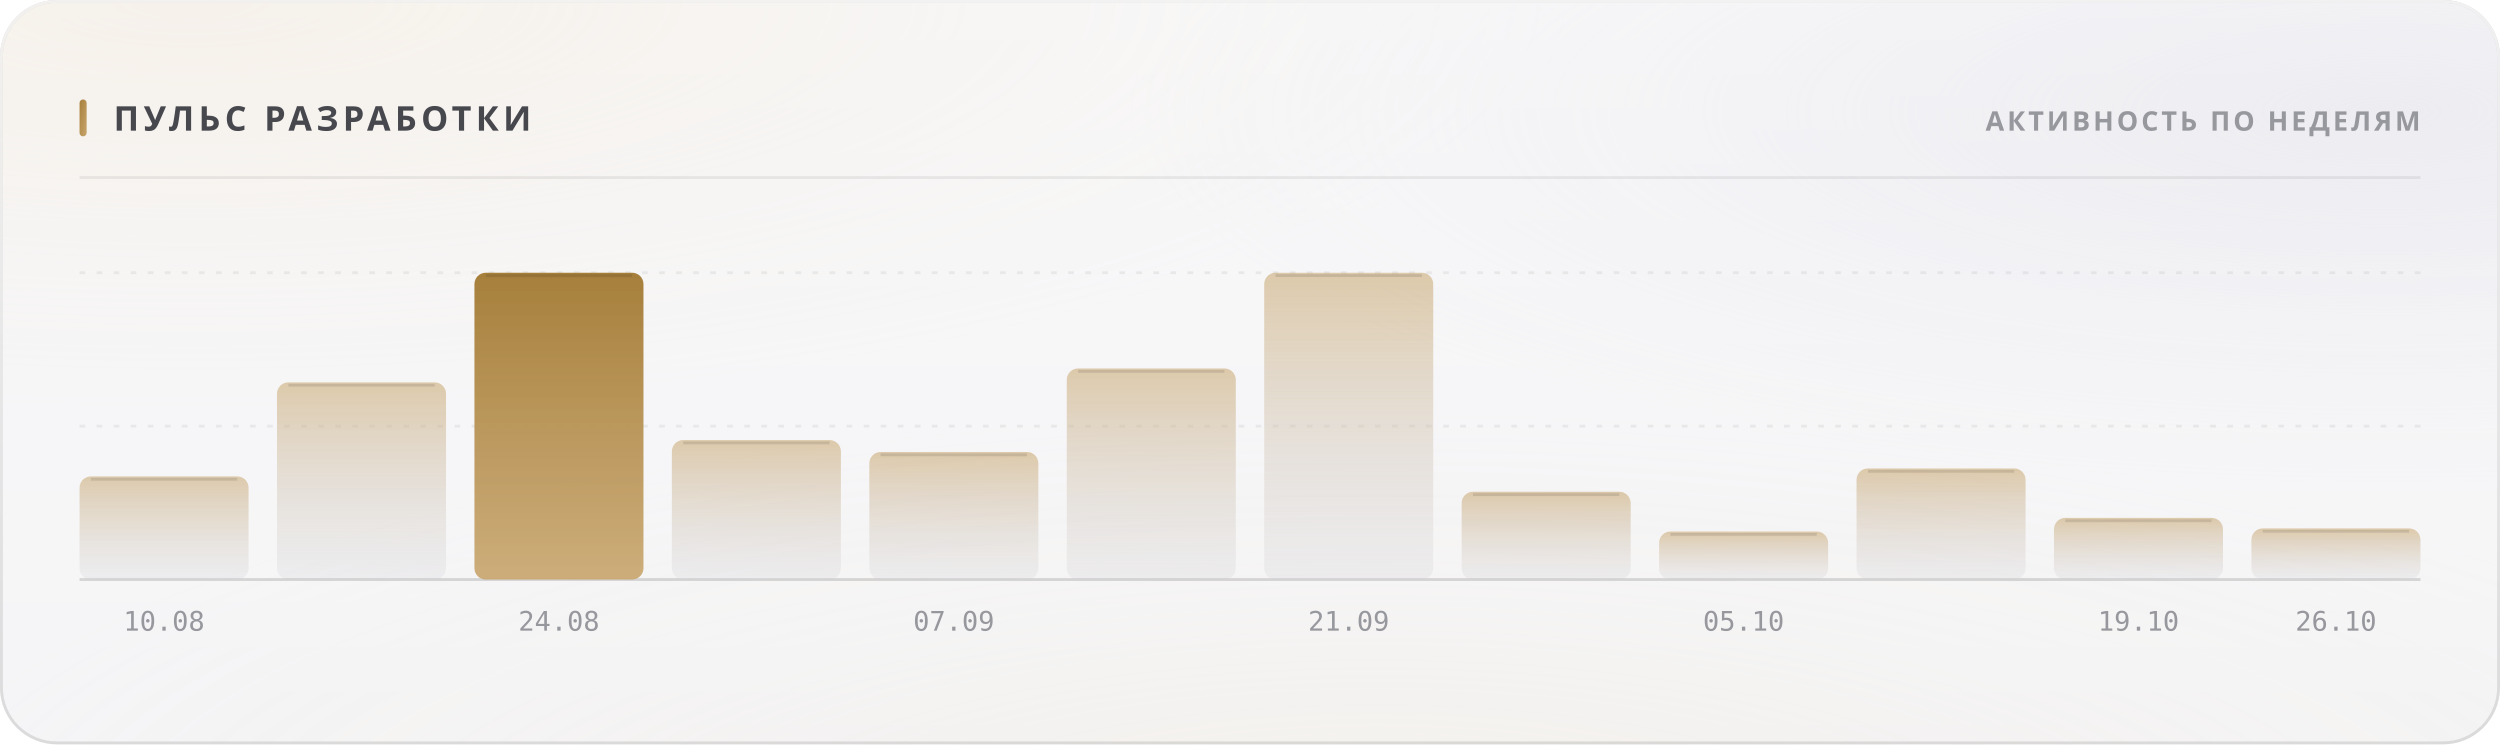
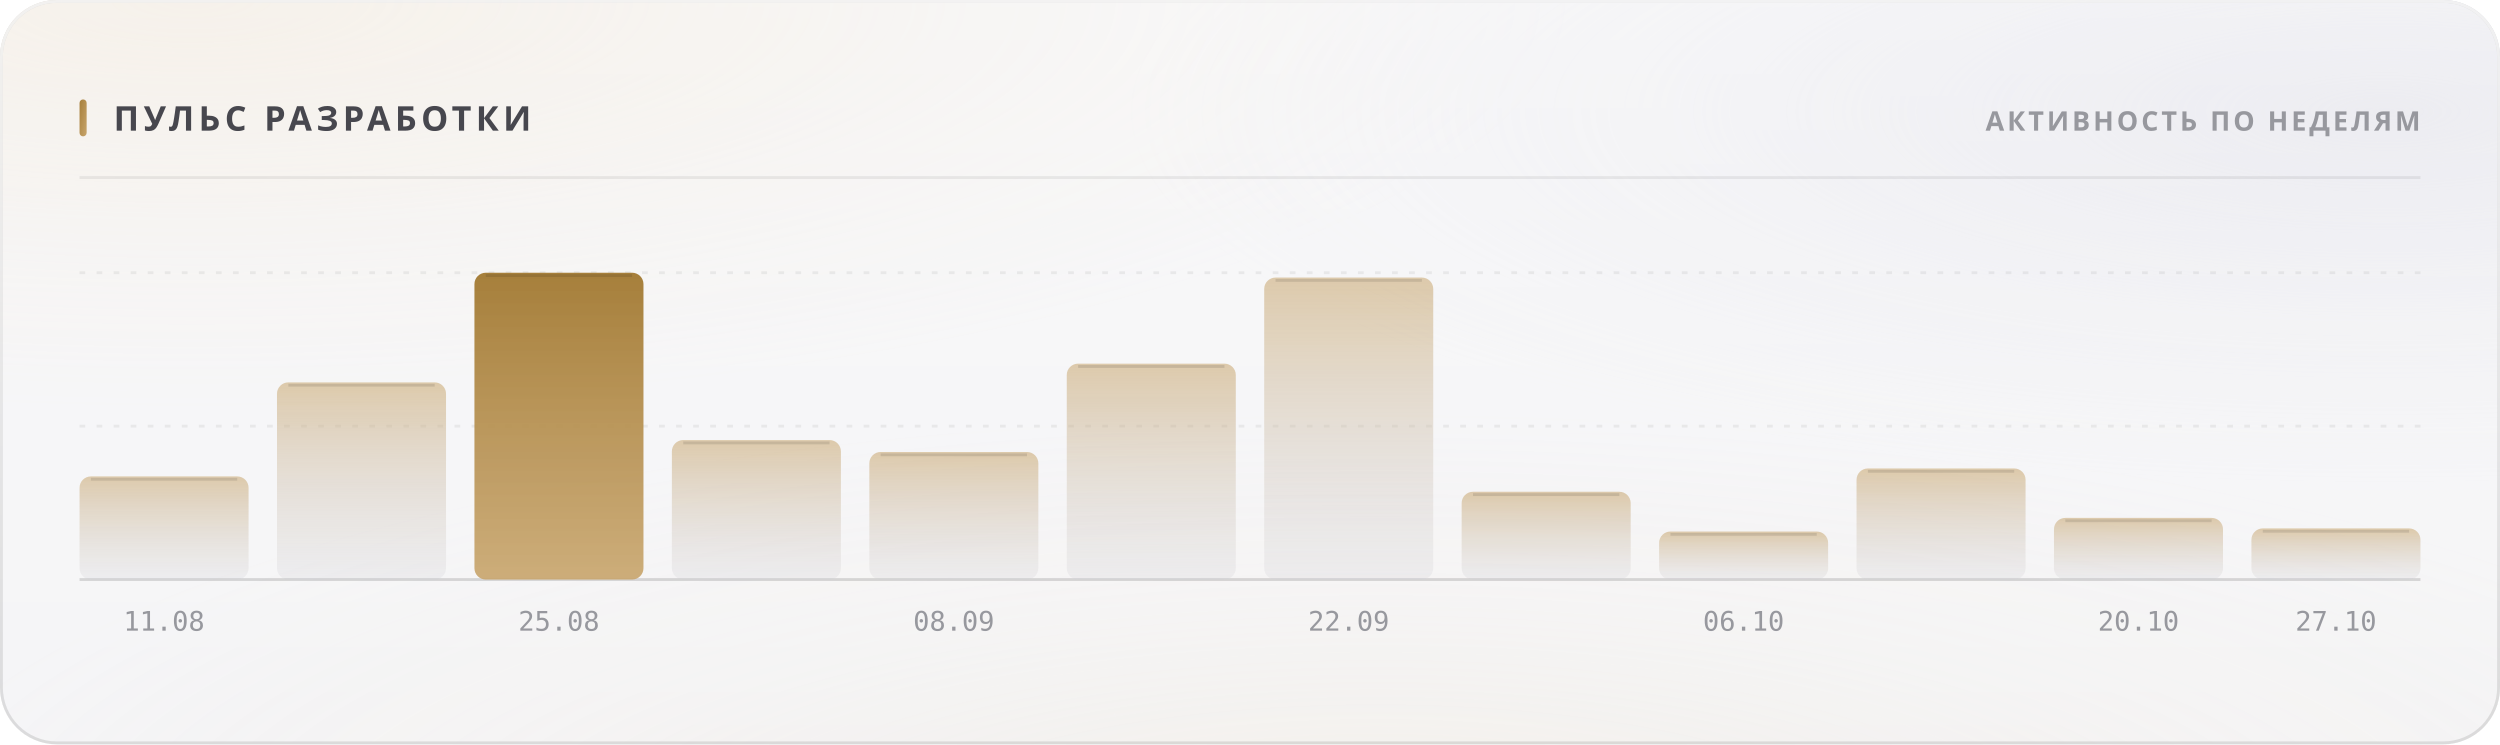
<svg xmlns="http://www.w3.org/2000/svg" width="880" height="262" viewBox="0 0 880 262" role="img">
  <style>
  text { font-family: -apple-system, BlinkMacSystemFont, 'Segoe UI', 'Noto Sans', Helvetica, Arial, sans-serif; }
  .mono { font-family: ui-monospace, 'SF Mono', 'Cascadia Mono', 'DejaVu Sans Mono', Menlo, Consolas, monospace; font-variant-numeric: tabular-nums; }
  .caps { letter-spacing: .1em; text-transform: uppercase; }

  @keyframes sheen  { from { transform: translateX(-120%); } to { transform: translateX(260%); } }
  @keyframes rise   { from { opacity: 0; transform: translateY(6px); } to { opacity: 1; transform: none; } }
  @keyframes slide  { from { opacity: 0; transform: translateX(-8px); } to { opacity: 1; transform: none; } }
  @keyframes grow   { from { transform: scaleY(0); } to { transform: scaleY(1); } }
  @keyframes widen  { from { transform: scaleX(0); } to { transform: scaleX(1); } }
  @keyframes draw   { from { stroke-dashoffset: 200; } to { stroke-dashoffset: 0; } }

  .sheen { animation: sheen 5.5s cubic-bezier(.45,0,.2,1) infinite; }
  .rise  { animation: rise .5s cubic-bezier(.16,1,.3,1) both; }
  .slide { animation: slide .42s cubic-bezier(.16,1,.3,1) both; }
  .bar   { transform-box: fill-box; transform-origin: 50% 100%;
           animation: grow .62s cubic-bezier(.16,1,.3,1) both; }
  .fill  { transform-box: fill-box; transform-origin: 0% 50%;
           animation: widen .8s cubic-bezier(.16,1,.3,1) both; }
  /* The hidden start state lives in the keyframes, never in the static rule.
     A renderer that ignores CSS animations then falls back to the FINISHED
     state — a drawn line, visible text — instead of an empty panel. */
  .spark { stroke-dasharray: 200;
           animation: draw 1.1s cubic-bezier(.16,1,.3,1) both; }

  @media (prefers-reduced-motion: reduce) {
    .sheen { animation: none; opacity: 0; }
    .rise, .slide, .bar, .fill, .spark { animation: none; opacity: 1; transform: none;
                                         stroke-dashoffset: 0; }
  }</style>
  <defs>
    <filter id="grain5" x="0" y="0" width="100%" height="100%">
      <feTurbulence type="fractalNoise" baseFrequency="0.85" numOctaves="3" stitchTiles="stitch" />
      <feColorMatrix type="saturate" values="0" />
    </filter>
    <linearGradient id="accent1" x1="0" y1="0" x2="1" y2="1">
      <stop offset="0%" stop-color="#a67f3b" />
      <stop offset="100%" stop-color="#c8a56c" />
    </linearGradient>
    <radialGradient id="aurora6" cx="0.08" cy="0" r="0.55">
      <stop offset="0%" stop-color="#e7c99a" stop-opacity="0.28" />
      <stop offset="55%" stop-color="#e7c99a" stop-opacity="0.098" />
      <stop offset="100%" stop-color="#e7c99a" stop-opacity="0" />
    </radialGradient>
    <radialGradient id="aurora7" cx="0.95" cy="0.15" r="0.5">
      <stop offset="0%" stop-color="#ccccdb" stop-opacity="0.45" />
      <stop offset="55%" stop-color="#ccccdb" stop-opacity="0.158" />
      <stop offset="100%" stop-color="#ccccdb" stop-opacity="0" />
    </radialGradient>
    <radialGradient id="aurora8" cx="0.55" cy="1.15" r="0.6">
      <stop offset="0%" stop-color="#ead4b3" stop-opacity="0.2" />
      <stop offset="55%" stop-color="#ead4b3" stop-opacity="0.07" />
      <stop offset="100%" stop-color="#ead4b3" stop-opacity="0" />
    </radialGradient>
    <linearGradient id="glass2" x1="0" y1="0" x2="0" y2="1">
      <stop offset="0%" stop-color="#ffffff" stop-opacity="0.42" />
      <stop offset="100%" stop-color="#ffffff" stop-opacity="0.16" />
    </linearGradient>
    <linearGradient id="rim3" x1="0" y1="0" x2="0" y2="1">
      <stop offset="0%" stop-color="#ffffff" stop-opacity="0.7" />
      <stop offset="100%" stop-color="#ffffff" stop-opacity="0.15" />
    </linearGradient>
    <linearGradient id="spec4" x1="0" y1="0" x2="1" y2="0">
      <stop offset="0%" stop-color="#ffffff" stop-opacity="0" />
      <stop offset="35%" stop-color="#ffffff" stop-opacity="0.72" />
      <stop offset="70%" stop-color="#ffffff" stop-opacity="0.252" />
      <stop offset="100%" stop-color="#ffffff" stop-opacity="0" />
    </linearGradient>
    <linearGradient id="barfill9" x1="0" y1="0" x2="0" y2="1">
      <stop offset="0%" stop-color="#c8a56c" stop-opacity="0.55" />
      <stop offset="100%" stop-color="#cdcdd4" stop-opacity="0.22" />
    </linearGradient>
    <linearGradient id="barfill10" x1="0" y1="0" x2="0" y2="1">
      <stop offset="0%" stop-color="#c8a56c" stop-opacity="0.55" />
      <stop offset="100%" stop-color="#cdcdd4" stop-opacity="0.22" />
    </linearGradient>
    <linearGradient id="barfill11" x1="0" y1="0" x2="0" y2="1">
      <stop offset="0%" stop-color="#a67f3b" stop-opacity="1" />
      <stop offset="100%" stop-color="#c8a56c" stop-opacity="0.9" />
    </linearGradient>
    <linearGradient id="barfill12" x1="0" y1="0" x2="0" y2="1">
      <stop offset="0%" stop-color="#c8a56c" stop-opacity="0.55" />
      <stop offset="100%" stop-color="#cdcdd4" stop-opacity="0.22" />
    </linearGradient>
    <linearGradient id="barfill13" x1="0" y1="0" x2="0" y2="1">
      <stop offset="0%" stop-color="#c8a56c" stop-opacity="0.55" />
      <stop offset="100%" stop-color="#cdcdd4" stop-opacity="0.22" />
    </linearGradient>
    <linearGradient id="barfill14" x1="0" y1="0" x2="0" y2="1">
      <stop offset="0%" stop-color="#c8a56c" stop-opacity="0.55" />
      <stop offset="100%" stop-color="#cdcdd4" stop-opacity="0.22" />
    </linearGradient>
    <linearGradient id="barfill15" x1="0" y1="0" x2="0" y2="1">
      <stop offset="0%" stop-color="#c8a56c" stop-opacity="0.55" />
      <stop offset="100%" stop-color="#cdcdd4" stop-opacity="0.22" />
    </linearGradient>
    <linearGradient id="barfill16" x1="0" y1="0" x2="0" y2="1">
      <stop offset="0%" stop-color="#c8a56c" stop-opacity="0.55" />
      <stop offset="100%" stop-color="#cdcdd4" stop-opacity="0.22" />
    </linearGradient>
    <linearGradient id="barfill17" x1="0" y1="0" x2="0" y2="1">
      <stop offset="0%" stop-color="#c8a56c" stop-opacity="0.55" />
      <stop offset="100%" stop-color="#cdcdd4" stop-opacity="0.22" />
    </linearGradient>
    <linearGradient id="barfill18" x1="0" y1="0" x2="0" y2="1">
      <stop offset="0%" stop-color="#c8a56c" stop-opacity="0.55" />
      <stop offset="100%" stop-color="#cdcdd4" stop-opacity="0.22" />
    </linearGradient>
    <linearGradient id="barfill19" x1="0" y1="0" x2="0" y2="1">
      <stop offset="0%" stop-color="#c8a56c" stop-opacity="0.55" />
      <stop offset="100%" stop-color="#cdcdd4" stop-opacity="0.22" />
    </linearGradient>
    <linearGradient id="barfill20" x1="0" y1="0" x2="0" y2="1">
      <stop offset="0%" stop-color="#c8a56c" stop-opacity="0.55" />
      <stop offset="100%" stop-color="#cdcdd4" stop-opacity="0.22" />
    </linearGradient>
  </defs>
  <rect width="880" height="262" rx="20" fill="#f3f3f5" />
  <rect width="880" height="262" rx="20" fill="url(#aurora6)" />
  <rect width="880" height="262" rx="20" fill="url(#aurora7)" />
  <rect width="880" height="262" rx="20" fill="url(#aurora8)" />
  <rect width="880" height="262" rx="20" fill="url(#glass2)" />
  <rect width="880" height="262" rx="20" filter="url(#grain5)" opacity="0.06" style="mix-blend-mode:overlay" />
  <rect x=".5" y=".5" width="879" height="261" rx="19.5" fill="none" stroke="rgba(10,10,12,0.14)" />
  <rect x=".5" y=".5" width="879" height="261" rx="19.5" fill="none" stroke="url(#rim3)" />
  <path d="M20 1 H860" stroke="url(#spec4)" stroke-width="1.2" fill="none" />
  <rect x="28" y="35" width="2.5" height="13" rx="1.25" fill="url(#accent1)" />
  <text x="40" y="46" font-size="12" font-weight="700" fill="#47474e" letter-spacing="0.13em">ПУЛЬС РАЗРАБОТКИ</text>
  <text x="852" y="46" font-size="9.5" font-weight="600" fill="#97989e" text-anchor="end" letter-spacing="0.11em">АКТИВНОСТЬ ПО НЕДЕЛЯМ</text>
  <path d="M28 62.5 H852" stroke="rgba(10,10,12,0.07)" stroke-width="1" />
  <path d="M28 150.0 H852" stroke="rgba(10,10,12,0.06)" stroke-width="1" stroke-dasharray="2 4" />
  <path d="M28 96.0 H852" stroke="rgba(10,10,12,0.06)" stroke-width="1" stroke-dasharray="2 4" />
  <path d="M28 204 H852" stroke="rgba(10,10,12,0.14)" stroke-width="1" />
  <rect class="bar" x="28.0" y="167.7" width="59.5" height="36.3" rx="4" fill="url(#barfill9)" opacity="1" style="animation-delay:0s" />
  <path d="M32.0 168.7 H83.5" stroke="rgba(10,10,12,0.11)" stroke-width="1" />
-   <text x="57.75" y="222" font-size="9.5" font-weight="400" fill="#97989e" text-anchor="middle" class="mono">10.08</text>
+   <text x="57.75" y="222" font-size="9.5" font-weight="400" fill="#97989e" text-anchor="middle" class="mono">11.08</text>
  <rect class="bar" x="97.5" y="134.6" width="59.5" height="69.4" rx="4" fill="url(#barfill10)" opacity="1" style="animation-delay:0.038s" />
  <path d="M101.5 135.6 H153.0" stroke="rgba(10,10,12,0.11)" stroke-width="1" />
  <rect class="bar" x="167.0" y="96.0" width="59.5" height="108.0" rx="4" fill="url(#barfill11)" opacity="1" style="animation-delay:0.076s" />
  <path d="M171.0 97.0 H222.5" stroke="rgba(10,10,12,0.11)" stroke-width="1" />
-   <text x="196.75" y="222" font-size="9.5" font-weight="400" fill="#97989e" text-anchor="middle" class="mono">24.08</text>
+   <text x="196.75" y="222" font-size="9.5" font-weight="400" fill="#97989e" text-anchor="middle" class="mono">25.08</text>
  <rect class="bar" x="236.5" y="154.9" width="59.5" height="49.1" rx="4" fill="url(#barfill12)" opacity="1" style="animation-delay:0.114s" />
  <path d="M240.5 155.9 H292.0" stroke="rgba(10,10,12,0.11)" stroke-width="1" />
  <rect class="bar" x="306.0" y="159.1" width="59.5" height="44.9" rx="4" fill="url(#barfill13)" opacity="1" style="animation-delay:0.152s" />
  <path d="M310.0 160.1 H361.5" stroke="rgba(10,10,12,0.11)" stroke-width="1" />
-   <text x="335.75" y="222" font-size="9.5" font-weight="400" fill="#97989e" text-anchor="middle" class="mono">07.09</text>
-   <rect class="bar" x="375.5" y="129.7" width="59.5" height="74.3" rx="4" fill="url(#barfill14)" opacity="1" style="animation-delay:0.19s" />
-   <path d="M379.5 130.7 H431.0" stroke="rgba(10,10,12,0.11)" stroke-width="1" />
-   <rect class="bar" x="445.0" y="96.0" width="59.5" height="108.0" rx="4" fill="url(#barfill15)" opacity="1" style="animation-delay:0.228s" />
-   <path d="M449.0 97.0 H500.5" stroke="rgba(10,10,12,0.11)" stroke-width="1" />
-   <text x="474.75" y="222" font-size="9.5" font-weight="400" fill="#97989e" text-anchor="middle" class="mono">21.09</text>
+   <text x="335.75" y="222" font-size="9.5" font-weight="400" fill="#97989e" text-anchor="middle" class="mono">08.09</text>
+   <rect class="bar" x="375.5" y="128.0" width="59.5" height="76.0" rx="4" fill="url(#barfill14)" opacity="1" style="animation-delay:0.19s" />
+   <path d="M379.5 129.0 H431.0" stroke="rgba(10,10,12,0.11)" stroke-width="1" />
+   <rect class="bar" x="445.0" y="97.7" width="59.5" height="106.3" rx="4" fill="url(#barfill15)" opacity="1" style="animation-delay:0.228s" />
+   <path d="M449.0 98.7 H500.5" stroke="rgba(10,10,12,0.11)" stroke-width="1" />
+   <text x="474.75" y="222" font-size="9.5" font-weight="400" fill="#97989e" text-anchor="middle" class="mono">22.09</text>
  <rect class="bar" x="514.5" y="173.1" width="59.5" height="30.9" rx="4" fill="url(#barfill16)" opacity="1" style="animation-delay:0.266s" />
  <path d="M518.5 174.1 H570.0" stroke="rgba(10,10,12,0.11)" stroke-width="1" />
  <rect class="bar" x="584.0" y="187.1" width="59.5" height="16.9" rx="4" fill="url(#barfill17)" opacity="1" style="animation-delay:0.304s" />
  <path d="M588.0 188.1 H639.5" stroke="rgba(10,10,12,0.11)" stroke-width="1" />
-   <text x="613.75" y="222" font-size="9.5" font-weight="400" fill="#97989e" text-anchor="middle" class="mono">05.10</text>
+   <text x="613.75" y="222" font-size="9.5" font-weight="400" fill="#97989e" text-anchor="middle" class="mono">06.10</text>
  <rect class="bar" x="653.5" y="164.9" width="59.5" height="39.1" rx="4" fill="url(#barfill18)" opacity="1" style="animation-delay:0.342s" />
  <path d="M657.5 165.9 H709.0" stroke="rgba(10,10,12,0.11)" stroke-width="1" />
  <rect class="bar" x="723.0" y="182.3" width="59.5" height="21.7" rx="4" fill="url(#barfill19)" opacity="1" style="animation-delay:0.38s" />
  <path d="M727.0 183.3 H778.5" stroke="rgba(10,10,12,0.11)" stroke-width="1" />
-   <text x="752.75" y="222" font-size="9.5" font-weight="400" fill="#97989e" text-anchor="middle" class="mono">19.10</text>
+   <text x="752.75" y="222" font-size="9.5" font-weight="400" fill="#97989e" text-anchor="middle" class="mono">20.10</text>
  <rect class="bar" x="792.5" y="186.0" width="59.5" height="18.0" rx="4" fill="url(#barfill20)" opacity="1" style="animation-delay:0.418s" />
  <path d="M796.5 187.0 H848.0" stroke="rgba(10,10,12,0.11)" stroke-width="1" />
-   <text x="822.25" y="222" font-size="9.5" font-weight="400" fill="#97989e" text-anchor="middle" class="mono">26.10</text>
+   <text x="822.25" y="222" font-size="9.5" font-weight="400" fill="#97989e" text-anchor="middle" class="mono">27.10</text>
</svg>
